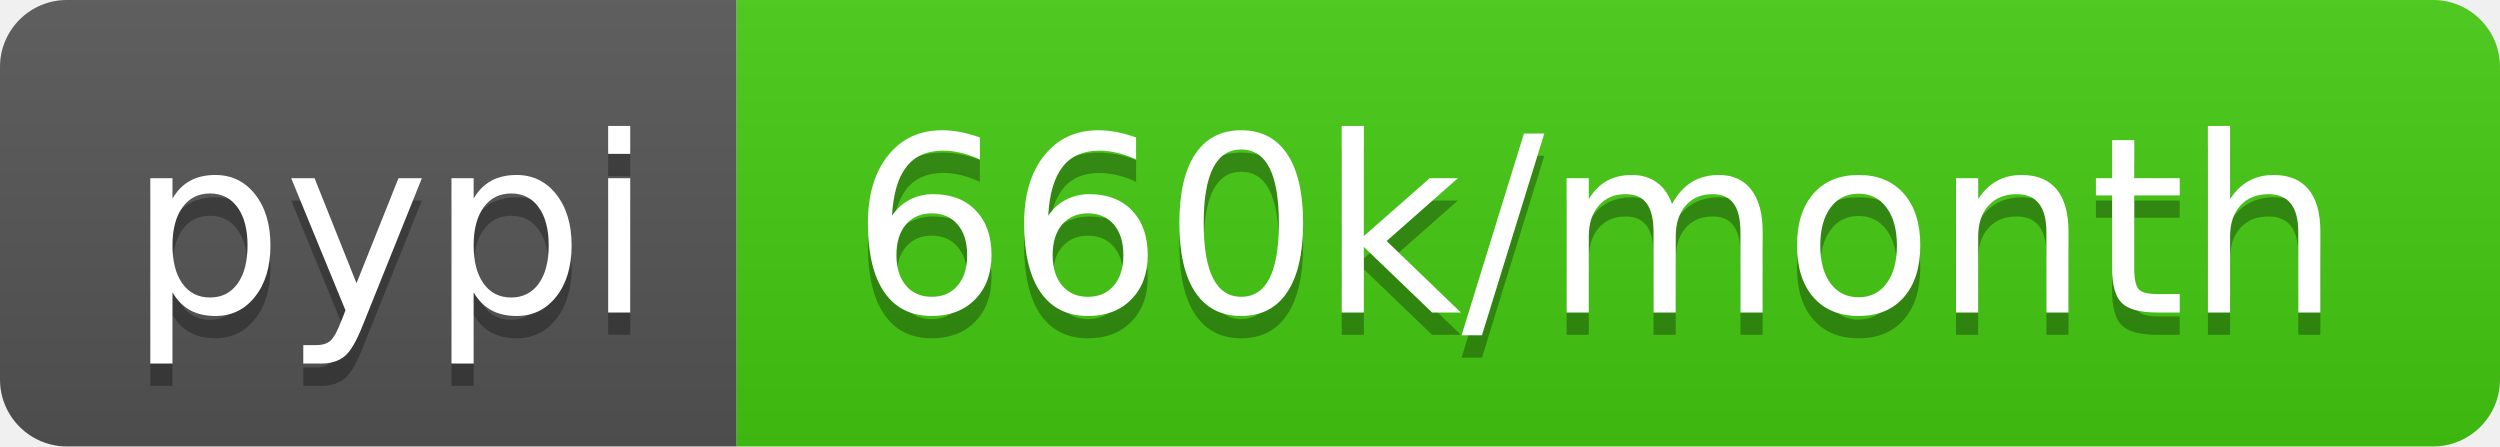
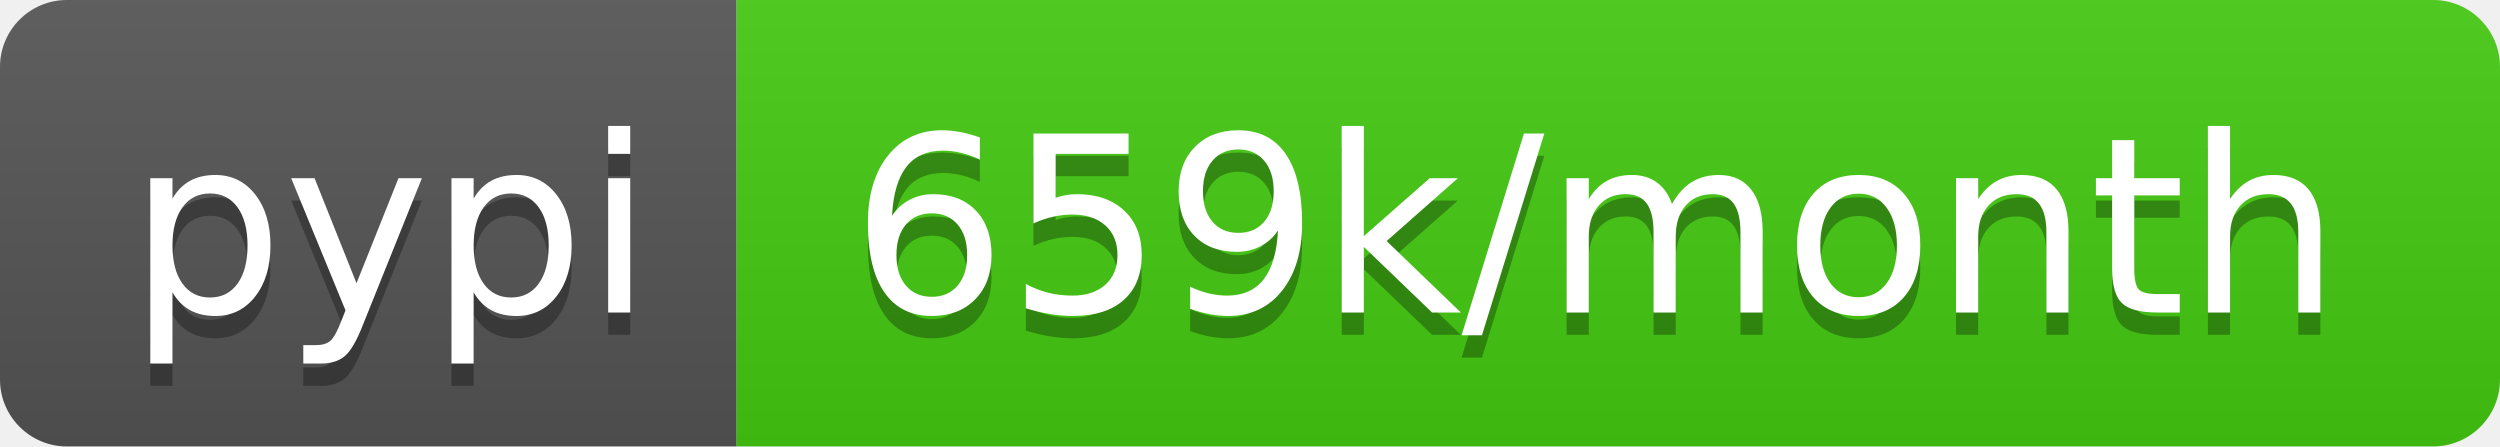
- <svg xmlns="http://www.w3.org/2000/svg" width="112" height="20" role="img" aria-label="pypi: 660k/month">
+ <svg xmlns="http://www.w3.org/2000/svg" width="112" height="20" role="img" aria-label="pypi: 659k/month">
  <linearGradient id="s" x2="0" y2="100%">
    <stop offset="0" stop-color="#bbb" stop-opacity=".1" />
    <stop offset="1" stop-opacity=".1" />
  </linearGradient>
  <clipPath id="r">
    <rect width="112" height="20" rx="3" fill="#fff" />
  </clipPath>
  <g clip-path="url(#r)">
    <rect width="33" height="20" fill="#555" />
    <rect x="33" width="79" height="20" fill="#4c1" />
    <rect width="112" height="20" fill="url(#s)" />
  </g>
  <g fill="#fff" text-anchor="middle" font-family="Verdana,Geneva,DejaVu Sans,sans-serif" text-rendering="geometricPrecision" font-size="110">
    <text aria-hidden="true" x="175" y="150" fill="#010101" fill-opacity=".3" transform="scale(.1)" textLength="230">pypi</text>
    <text x="175" y="140" transform="scale(.1)" fill="#fff" textLength="230">pypi</text>
-     <text aria-hidden="true" x="715" y="150" fill="#010101" fill-opacity=".3" transform="scale(.1)" textLength="690">660k/month</text>
-     <text x="715" y="140" transform="scale(.1)" fill="#fff" textLength="690">660k/month</text>
+     <text aria-hidden="true" x="715" y="150" fill="#010101" fill-opacity=".3" transform="scale(.1)" textLength="690">659k/month</text>
+     <text x="715" y="140" transform="scale(.1)" fill="#fff" textLength="690">659k/month</text>
  </g>
</svg>
